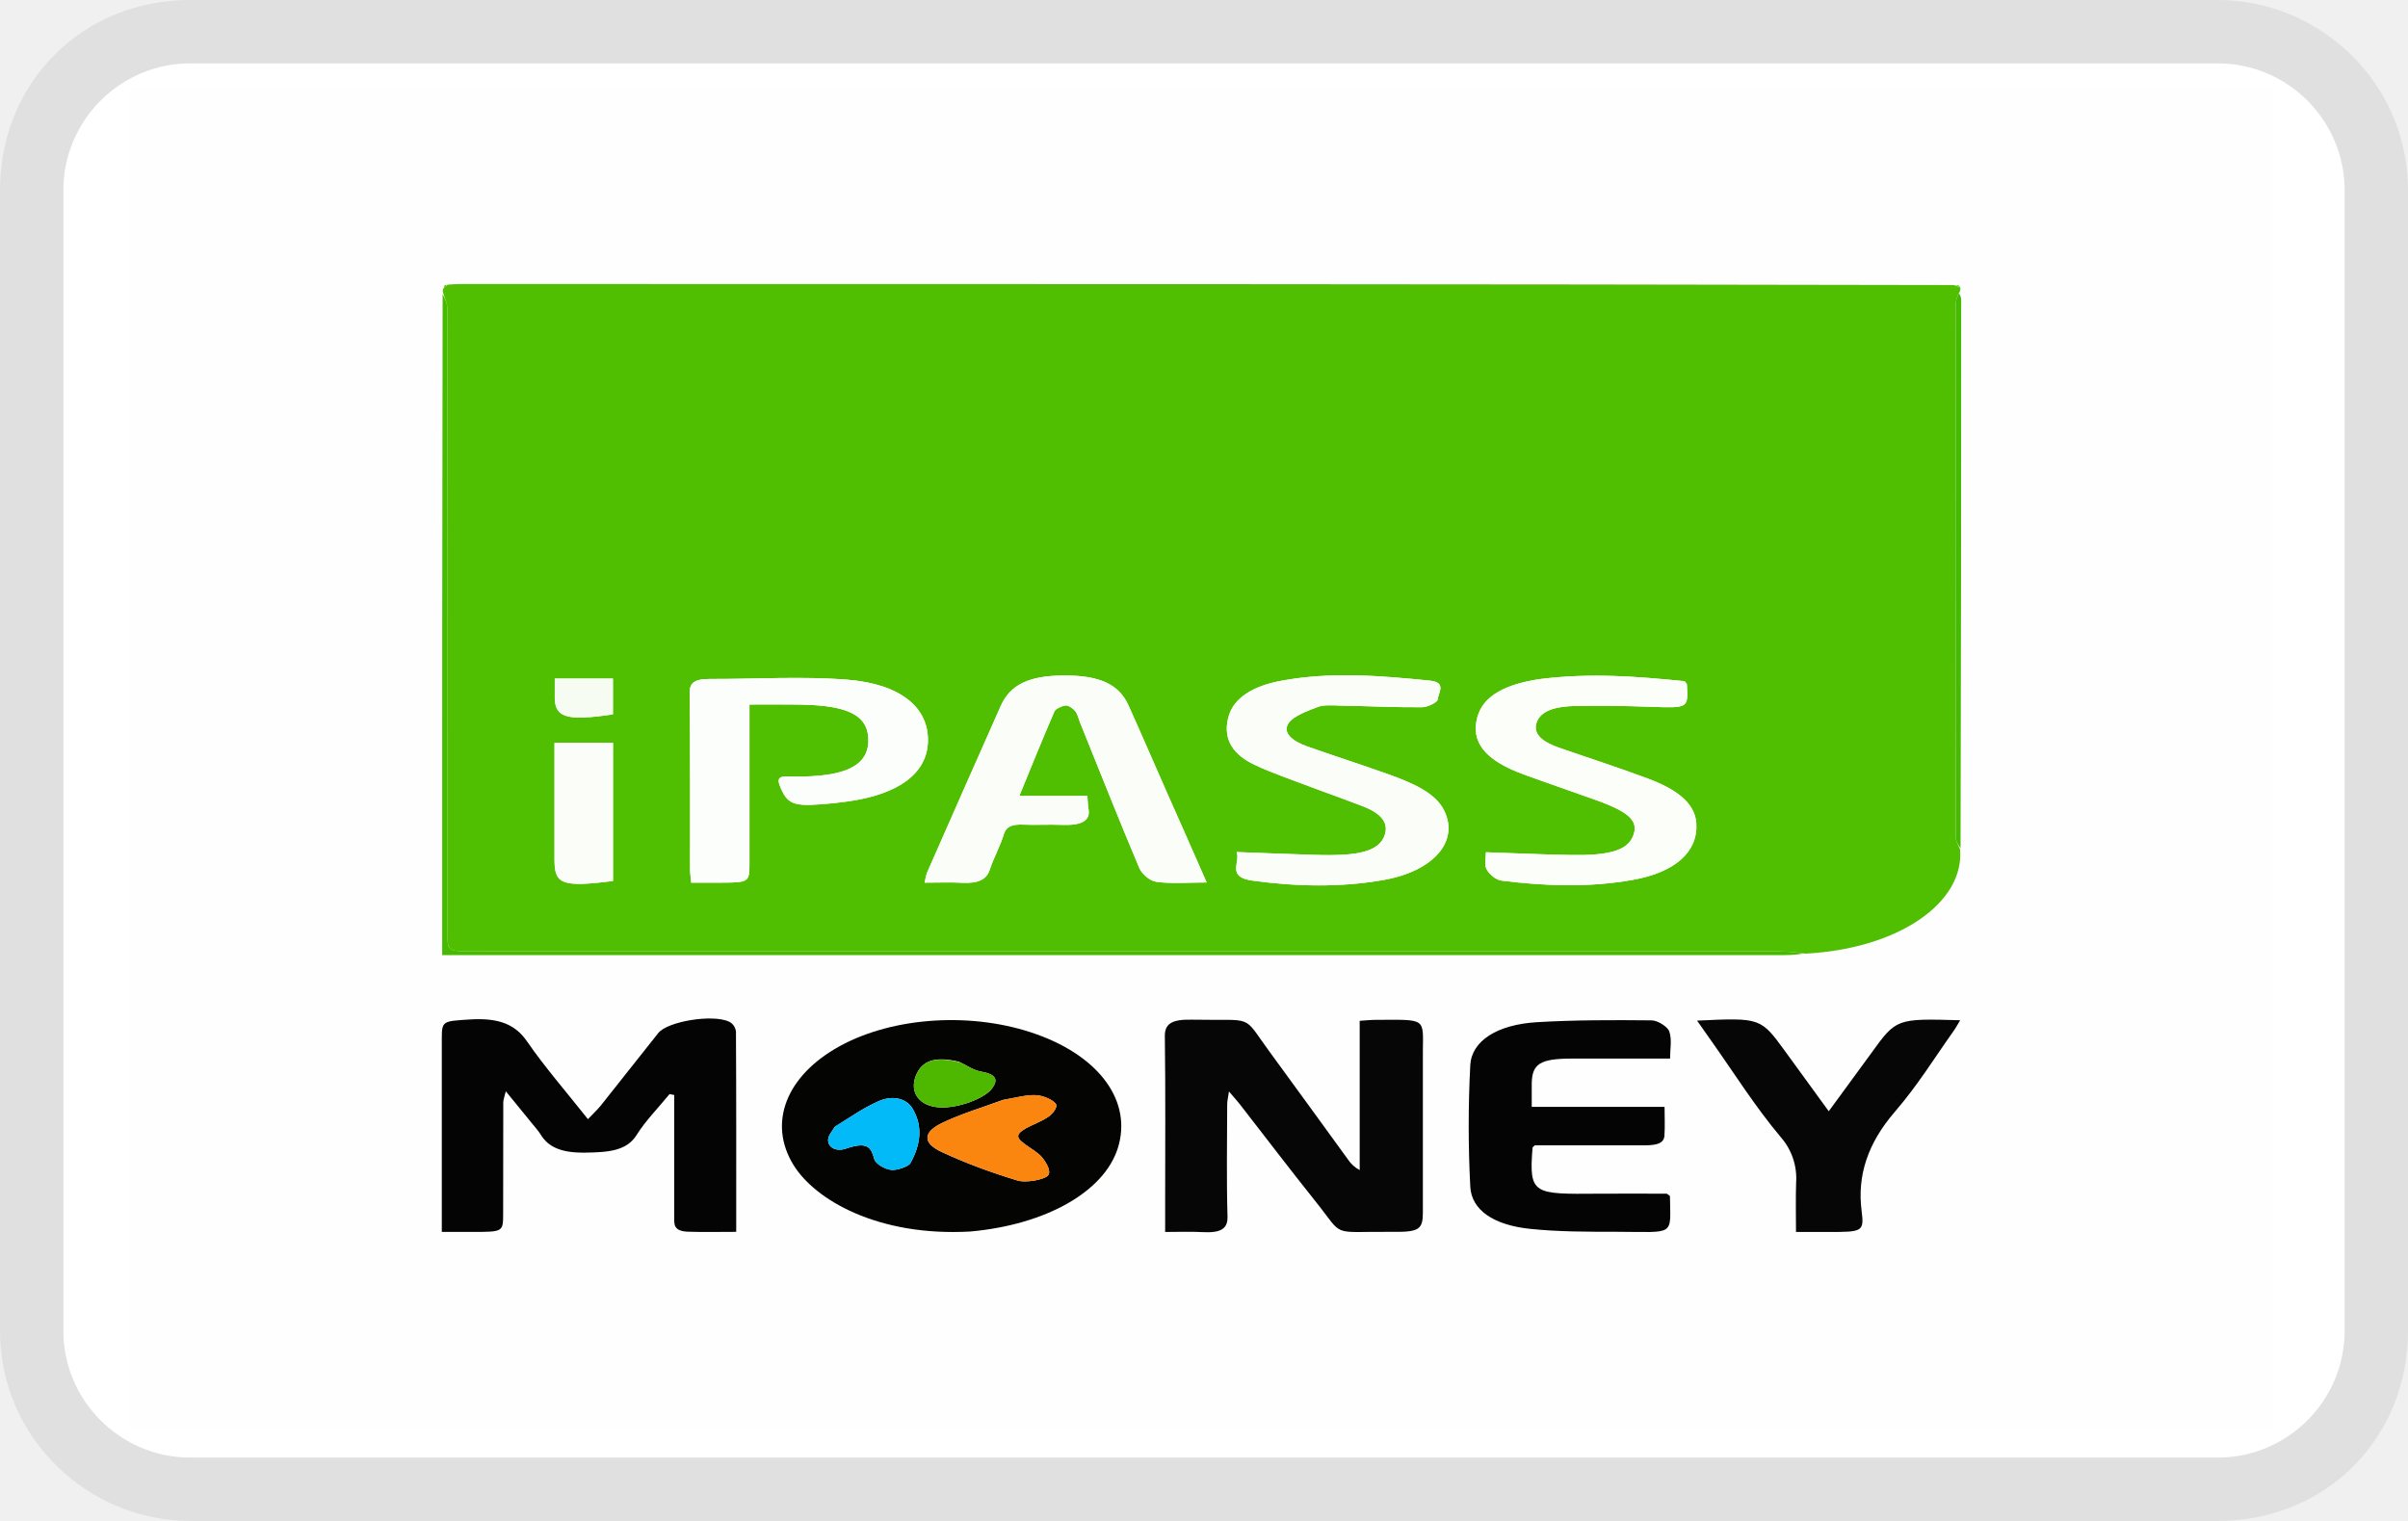
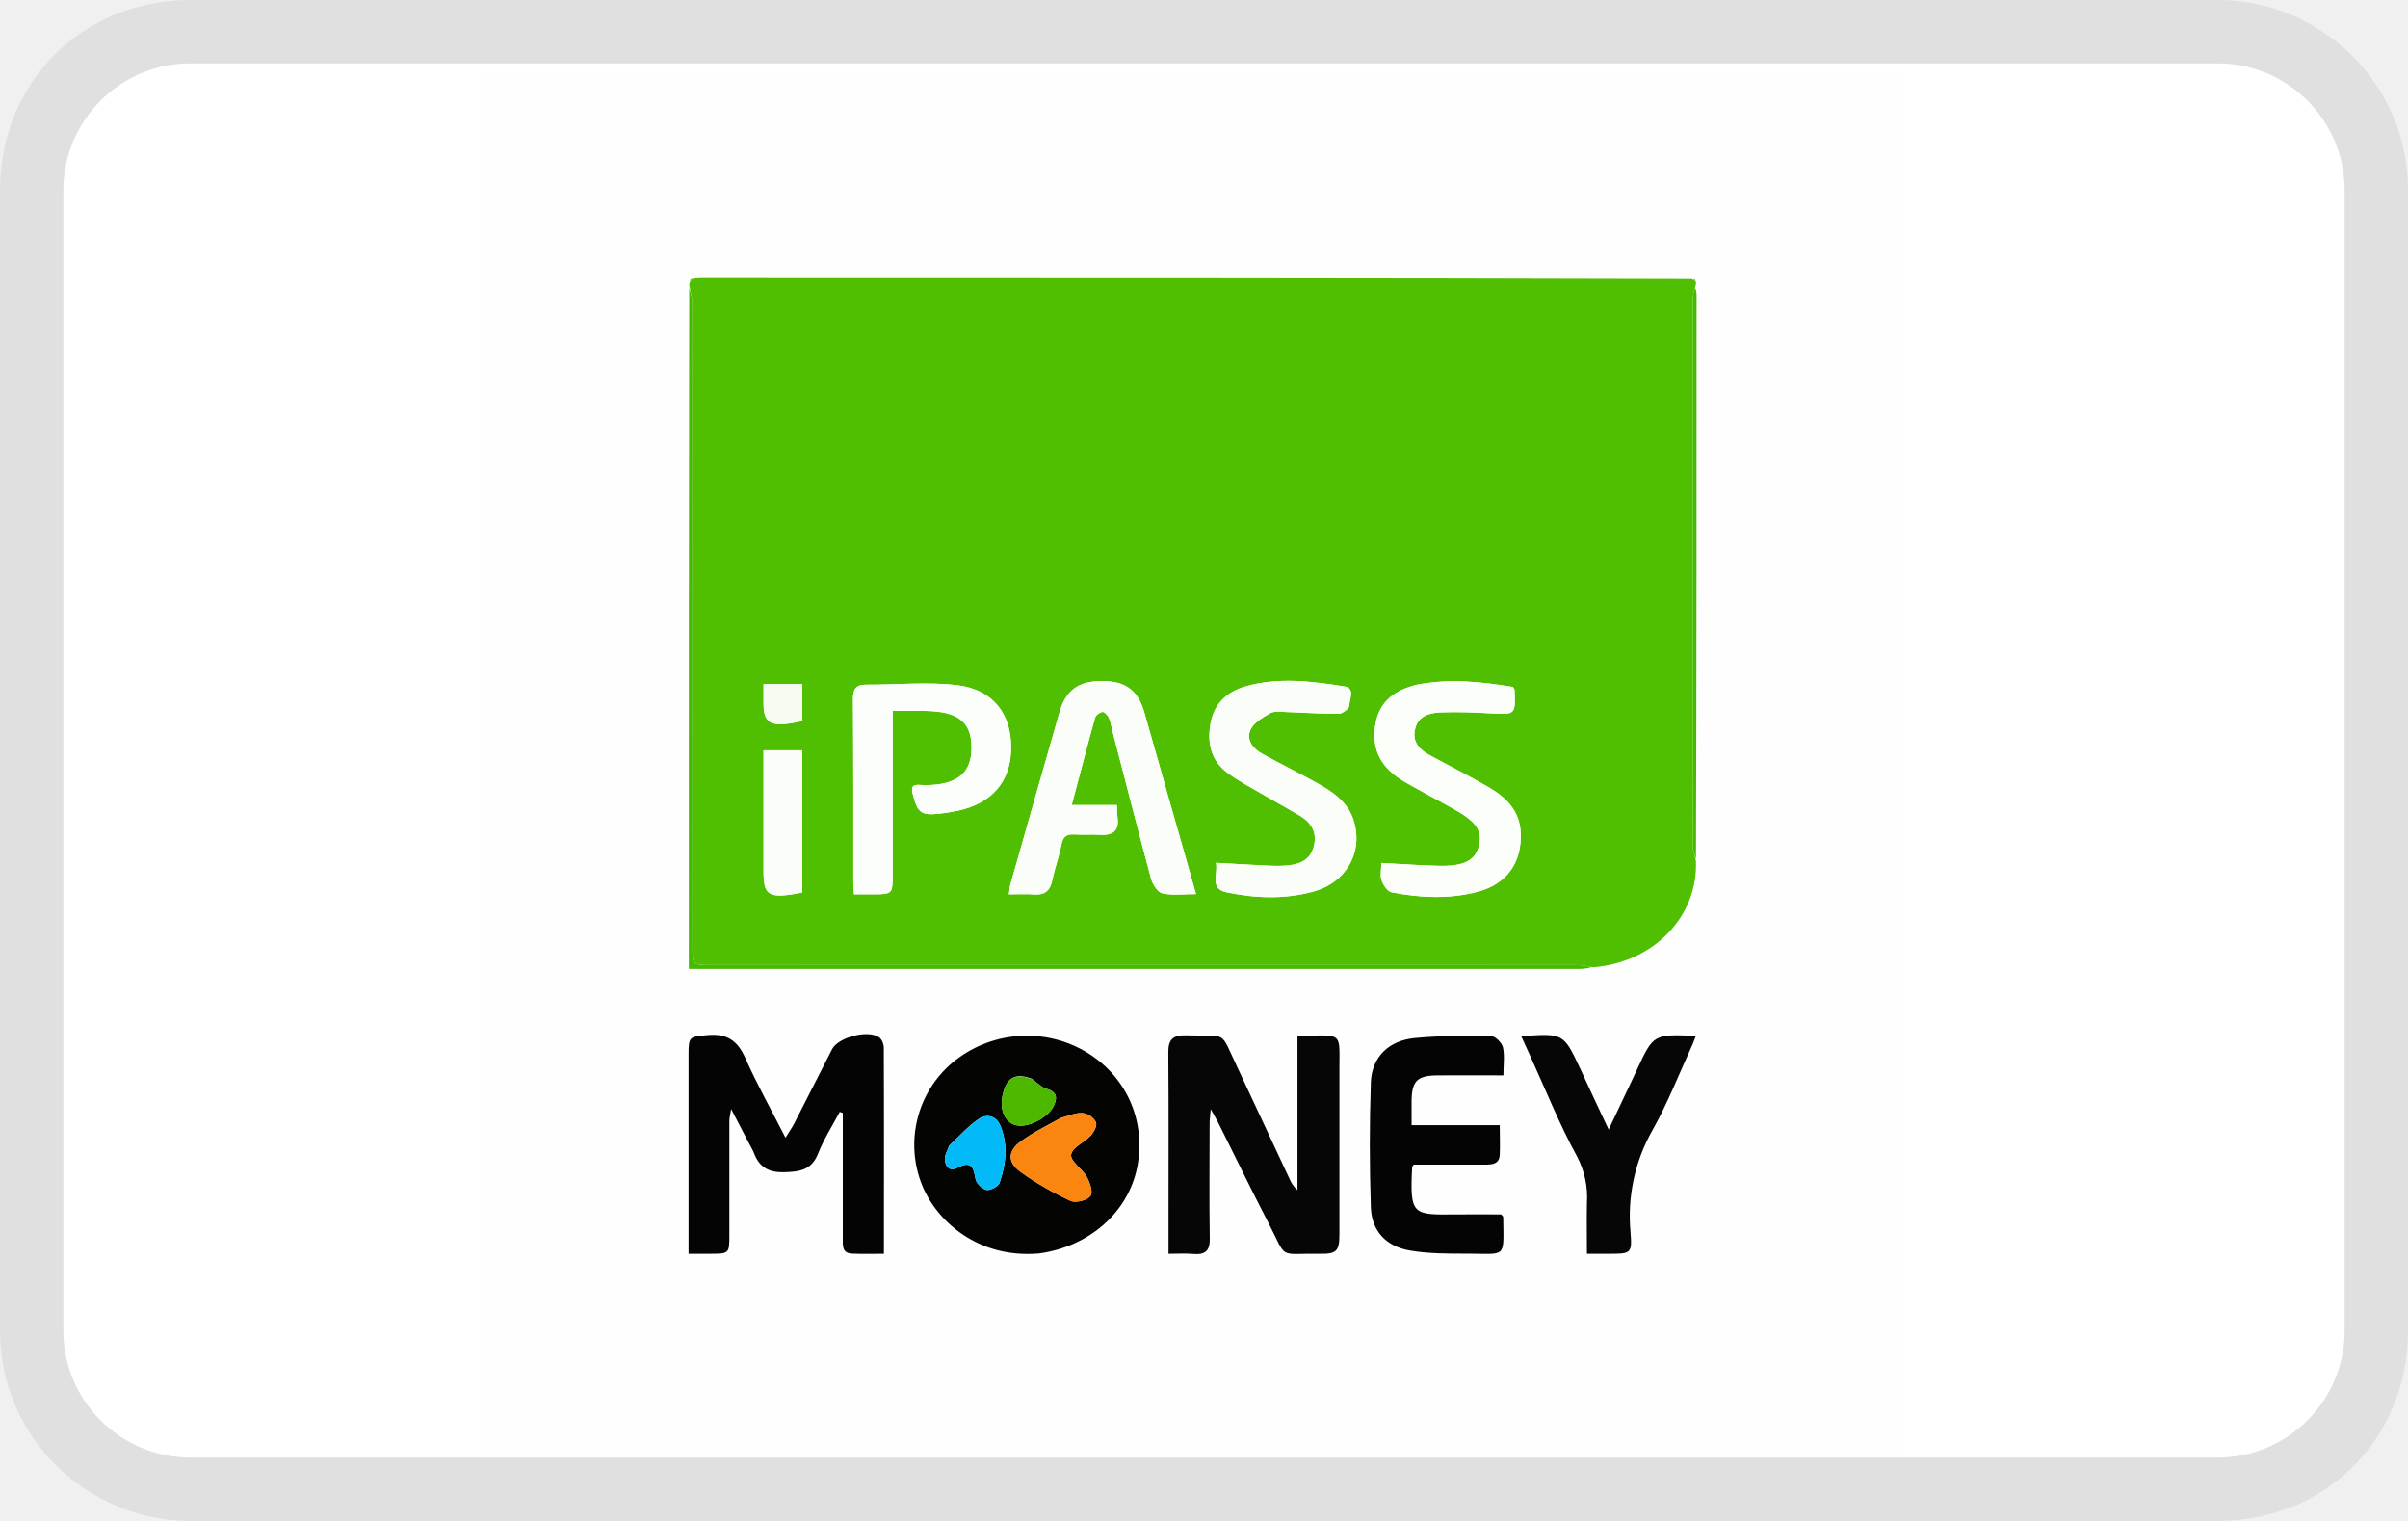
<svg xmlns="http://www.w3.org/2000/svg" viewBox="0 0 38 24" role="img" width="38" height="24" aria-labelledby="pi-ipass">
  <path opacity=".07" d="M35 0H3C1.3 0 0 1.3 0 3v18c0 1.7 1.4 3 3 3h32c1.7 0 3-1.3 3-3V3c0-1.7-1.4-3-3-3z" />
  <path fill="#fff" d="M35 1c1.1 0 2 .9 2 2v18c0 1.1-.9 2-2 2H3c-1.1 0-2-.9-2-2V3c0-1.1.9-2 2-2h32" />
-   <path fill="#FEFEFE" d="M20.747 22.52H2.042V1.405h33.832V22.52H20.747m10.2-17.93a.343.343 0 01-.012-.08 1.415 1.415 0 00-.136-.027L7.26 4.482c-.065 0-.13.006-.24.008a.89.89 0 00-.043.073c.005.018.01.036 0 .092v10.417h21.179c.109 0 .218-.01.383-.009 1.416-.09 2.461-.815 2.407-1.696l.003-8.628c0-.04-.011-.081-.002-.149M15.338 19.432c1.169-.105 2.086-.63 2.302-1.315.229-.727-.275-1.435-1.278-1.795-.995-.358-2.252-.284-3.107.184-.853.466-1.14 1.218-.733 1.878.34.55 1.33 1.13 2.816 1.048m7.116-2.87c.004-.504.057-.472-.745-.47-.073.001-.147.01-.252.016v2.355a.483.483 0 01-.177-.156c-.418-.574-.833-1.15-1.253-1.723-.435-.592-.213-.475-1.22-.494-.316-.006-.428.065-.425.263.012.873.005 1.745.005 2.618v.469c.211 0 .397-.009.58.002.3.017.41-.051.404-.245-.017-.59-.006-1.182-.005-1.772 0-.05.013-.099.028-.202.087.102.134.153.175.206.398.512.788 1.026 1.196 1.535.46.575.211.465 1.215.475.41.004.473-.04.473-.3v-2.576M8.434 17.77c.033.044.071.086.098.13.122.205.334.293.703.288.37-.005.656-.028.812-.278.14-.224.345-.432.52-.646l.074.015v1.928c0 .104-.019.222.221.23.247.007.495.001.757.001 0-1.07.002-2.113-.004-3.156a.196.196 0 00-.107-.16c-.262-.123-.972-.005-1.12.18-.303.38-.602.762-.905 1.142-.05.062-.112.12-.204.216-.347-.438-.683-.823-.96-1.224-.183-.268-.44-.378-.908-.349-.414.027-.438.02-.438.29v3.062h.485c.483 0 .483 0 .483-.292 0-.584 0-1.167.002-1.751 0-.04.017-.08.04-.176.17.21.297.367.451.55m16.644-.304h-.905v-.368c.005-.31.132-.392.623-.394h1.56c0-.16.032-.3-.013-.43-.024-.07-.18-.172-.278-.173a25.531 25.531 0 00-1.814.03c-.622.038-1.027.293-1.048.677a18.497 18.497 0 000 1.916c.018.367.364.606.945.667.44.047.897.045 1.347.046.95.002.867.081.859-.56 0-.011-.025-.022-.05-.042-.352 0-.715-.002-1.078 0-1.027.009-1.1.018-1.04-.725 0-.006.01-.012.035-.037h1.69c.177.001.346-.007.356-.15.01-.148.002-.296.002-.457h-1.191M29.4 16.8l-.54.736-.685-.94c-.39-.537-.39-.537-1.394-.49l.225.32c.36.508.683 1.027 1.096 1.518.2.24.251.468.242.72-.008.254-.002.507-.002.777h.514c.53 0 .564-.002.522-.33-.072-.56.098-1.073.527-1.57.354-.41.622-.847.926-1.274.037-.052.065-.106.102-.167-1.008-.027-1.008-.027-1.405.522-.036.05-.074.1-.128.178z" />
-   <path fill="#50BE01" d="M6.992 4.617c-.005-.018-.01-.036.008-.072l.064-.053c.065-.004.131-.01.196-.01 7.847 0 15.693 0 23.577.016l.096.038c.004.018.01.037-.014.08a.431.431 0 00-.057.186c-.002 2.804-.002 5.608.002 8.411 0 .064.044.128.068.192.068.843-.977 1.567-2.44 1.643a3.436 3.436 0 00-.437-.035H7.498c-.434 0-.435 0-.435-.264 0-3.293 0-6.586-.003-9.879 0-.084-.044-.168-.068-.253m11.4 7.839c-.195-.443-.385-.888-.586-1.33-.151-.332-.46-.47-1.018-.467-.55.002-.847.145-.997.484-.388.873-.774 1.746-1.158 2.62-.021.048-.026.1-.042.165.221 0 .408-.008.593.002.256.013.385-.052.436-.209.061-.187.165-.37.222-.558.037-.123.129-.158.314-.15.197.008.397-.005.594.003.303.012.467-.054.426-.259-.011-.059-.01-.12-.016-.198h-1.074c.19-.462.366-.9.554-1.334.017-.04.11-.084.178-.093.04-.005.12.05.15.089.04.054.051.118.075.178.309.765.612 1.53.934 2.294.036.086.157.206.27.221.245.035.51.011.795.011-.22-.5-.426-.97-.65-1.47m-6.082-.045c.109.271.203.314.64.282.143-.01.284-.025.424-.045.816-.112 1.263-.45 1.27-.958.008-.52-.425-.896-1.274-.964-.711-.056-1.444-.009-2.167-.011-.26-.001-.322.071-.32.227.012.928.005 1.855.007 2.782 0 .066.011.13.018.205h.463c.444-.001.456-.009.456-.294v-2.517c.276 0 .516-.003.756 0 .142.003.287.007.427.024.47.056.68.212.693.511.016.352-.234.541-.793.589a3.737 3.737 0 01-.46.01c-.169-.006-.185.044-.14.159m8.47.043c.247.092.495.18.737.274.281.109.412.264.327.472-.085.208-.344.27-.647.288a5.119 5.119 0 01-.429.003c-.404-.012-.808-.028-1.253-.045.064.168-.169.394.256.452.682.093 1.379.109 2.06-.01.793-.14 1.198-.61.959-1.097-.14-.285-.51-.44-.894-.577-.42-.15-.85-.287-1.27-.436-.23-.081-.399-.216-.287-.372.077-.106.286-.185.46-.25.092-.036.236-.024.356-.021.429.008.858.029 1.286.026.088 0 .248-.08.249-.125.002-.1.148-.267-.126-.295-.782-.079-1.573-.144-2.354.004-.442.083-.74.27-.822.562-.083.296.006.57.405.76.295.14.63.25.988.387m3.505-1.736c-.513.078-.876.253-.971.595-.11.397.119.684.727.907.379.139.766.27 1.147.407.548.197.687.345.57.593-.096.2-.373.283-.97.273-.436-.008-.872-.028-1.34-.044 0 .095-.03.189.01.268.037.07.14.168.237.18.685.087 1.38.11 2.061-.01.688-.12 1.042-.452 1.012-.897-.023-.333-.34-.544-.76-.701-.46-.174-.941-.327-1.41-.491-.25-.088-.418-.211-.348-.402.072-.198.336-.25.607-.255.395-.009.793 0 1.188.013.598.02.597.025.574-.353 0-.012-.016-.024-.036-.05-.737-.076-1.486-.135-2.298-.033M8.75 13.58c.001.378.126.422.923.323v-2.181H8.75v1.858m.004-2.555c.007.302.202.355.918.248v-.565h-.918v.317z" />
-   <path fill="#040403" d="M15.308 19.433c-1.455.081-2.447-.5-2.786-1.05-.407-.66-.12-1.41.733-1.877.855-.468 2.112-.542 3.107-.184 1.003.36 1.507 1.068 1.278 1.795-.216.686-1.133 1.21-2.332 1.316m.516-2.076c-.319.118-.658.22-.95.359-.31.147-.32.318-.015.461.373.175.783.325 1.202.452.119.037.4-.009.472-.075.066-.06-.018-.208-.095-.298-.105-.123-.391-.24-.37-.338.026-.11.324-.189.476-.296.075-.052.152-.155.117-.204-.045-.064-.197-.13-.31-.136-.156-.009-.319.04-.527.075m-2.654.427c-.036.064-.095.127-.101.192-.011.118.111.206.283.148.35-.12.395-.01.446.169.02.067.156.154.261.167.091.012.278-.052.309-.107.155-.283.205-.575.03-.864-.1-.162-.318-.207-.53-.114-.246.108-.449.254-.698.409m1.964-1.03c-.373-.089-.582-.022-.679.215-.108.268.05.485.367.505.287.019.717-.137.836-.303.092-.127.074-.218-.181-.263-.113-.02-.204-.087-.343-.154z" />
-   <path fill="#060606" d="M22.454 16.583v2.555c-.001.261-.063.305-.474.3-1.004-.009-.755.101-1.215-.474-.408-.51-.798-1.023-1.196-1.535-.041-.053-.088-.104-.175-.206-.015.103-.028.153-.028.202-.001.59-.012 1.181.005 1.772.005.194-.105.262-.404.245-.183-.01-.369-.002-.58-.002v-.47c0-.872.007-1.744-.005-2.617-.003-.198.109-.27.424-.263 1.008.02.786-.098 1.22.494.421.574.836 1.149 1.254 1.723a.48.48 0 00.177.156v-2.355c.105-.007.179-.015.252-.015.802-.003.749-.035.745.49z" />
-   <path fill="#040404" d="M8.42 17.757c-.14-.17-.268-.328-.438-.537-.023.095-.04.136-.04.176-.002.584-.001 1.167-.002 1.751 0 .292 0 .292-.483.292h-.485v-3.062c0-.27.024-.263.438-.29.468-.03.725.08.909.349.276.4.612.786.959 1.224.092-.097.154-.154.204-.216.303-.38.602-.762.906-1.143.147-.184.857-.302 1.119-.179a.197.197 0 01.107.16c.006 1.043.004 2.086.004 3.156-.262 0-.51.006-.757-.002-.24-.007-.221-.125-.221-.228v-1.929l-.074-.015c-.175.214-.38.422-.52.646-.156.25-.442.273-.812.278-.37.005-.58-.083-.703-.287-.027-.045-.065-.087-.11-.144zm16.69-.291h1.158c0 .16.008.31-.002.457-.01.143-.179.151-.356.15h-1.69c-.025.025-.035.03-.035.037-.06.743.013.734 1.04.726.363-.003.726 0 1.078 0 .025.02.05.03.05.04.008.642.092.563-.859.561-.45 0-.906 0-1.347-.046-.581-.06-.927-.3-.945-.667a18.497 18.497 0 010-1.916c.021-.384.426-.64 1.048-.678.6-.036 1.21-.035 1.814-.029.098.001.254.103.278.173.045.13.013.27.013.43h-1.56c-.491.002-.618.083-.623.394v.368h.938z" />
-   <path fill="#060606" d="M29.408 16.785l.12-.164c.397-.55.397-.55 1.405-.522-.037.06-.065.115-.102.167-.304.427-.572.865-.926 1.274-.43.497-.6 1.01-.527 1.57.042.328.008.33-.522.33h-.514c0-.27-.006-.523.002-.776a.985.985 0 00-.242-.72c-.413-.492-.736-1.011-1.096-1.519l-.225-.32c1.004-.047 1.004-.047 1.394.49l.684.94c.209-.284.375-.51.549-.75z" />
-   <path fill="#45BA00" d="M6.984 4.636c.032.066.076.15.076.234.004 3.293.003 6.586.003 9.879 0 .263 0 .263.435.263l20.557.001c.13 0 .26.012.41.032-.091.018-.2.026-.31.026H6.978c0-3.48 0-6.949.007-10.435zm23.956 8.75c-.032-.045-.076-.109-.076-.173a3930.12 3930.12 0 01-.002-8.411c0-.054.019-.108.05-.173.026.029.037.07.037.11 0 2.876-.002 5.752-.01 8.647zm-.006-8.863c-.02.005-.04-.003-.066-.021.017-.004.042.001.066.02zM7.042 4.49c.008.014-.005.025-.035.042-.006-.011.004-.027.035-.041z" />
-   <path fill="#FAFDF8" d="M18.4 12.472c.216.484.422.952.642 1.453-.284 0-.55.024-.795-.01-.113-.016-.234-.136-.27-.222-.322-.763-.625-1.53-.934-2.294-.024-.06-.034-.124-.076-.178-.028-.038-.109-.094-.149-.089-.068.009-.16.053-.178.093-.188.435-.364.872-.554 1.334h1.074c.006.079.005.14.016.198.041.205-.123.271-.426.259-.197-.008-.397.005-.594-.004-.185-.007-.277.028-.314.15-.057.189-.16.372-.222.56-.051.156-.18.221-.436.208-.185-.01-.372-.002-.593-.002.016-.066.02-.117.042-.166.384-.873.77-1.746 1.158-2.619.15-.34.447-.482.997-.484.558-.003.867.135 1.018.467.2.442.39.887.595 1.346z" />
-   <path fill="#FBFEFA" d="M12.304 12.393c-.039-.098-.023-.148.145-.141.153.006.31.002.461-.011.559-.048.809-.237.793-.589-.014-.299-.222-.455-.693-.511a4.185 4.185 0 00-.427-.023c-.24-.004-.48-.001-.756-.001v2.517c0 .285-.012.293-.456.294h-.463c-.007-.075-.018-.14-.018-.205-.002-.927.005-1.854-.007-2.782-.002-.156.06-.228.32-.227.723.002 1.456-.045 2.167.011.849.068 1.282.444 1.274.964-.007.508-.454.846-1.27.958-.14.02-.281.035-.423.045-.438.032-.532-.01-.647-.3z" />
-   <path fill="#FAFDF8" d="M20.76 12.446c-.338-.13-.672-.24-.967-.38-.399-.19-.488-.464-.405-.76.082-.292.38-.479.822-.562.781-.148 1.572-.083 2.354-.004.274.028.128.195.126.295-.001.044-.16.125-.25.125-.427.003-.856-.018-1.285-.026-.12-.003-.264-.015-.356.02-.174.066-.383.145-.46.25-.112.157.058.292.287.373.42.149.85.286 1.27.436.385.138.754.292.894.577.239.487-.166.957-.959 1.096-.681.12-1.378.104-2.06.011-.425-.058-.192-.284-.256-.452.445.017.849.033 1.253.045.143.005.287.005.429-.003.303-.017.562-.08.647-.288.085-.208-.046-.363-.327-.472-.242-.095-.49-.182-.757-.281z" />
-   <path fill="#FBFEF9" d="M24.312 10.714c.786-.099 1.535-.04 2.272.035.02.027.035.039.036.05.023.38.024.375-.574.354a21.133 21.133 0 00-1.188-.013c-.27.006-.535.057-.607.255-.07.19.098.314.347.402.47.164.95.317 1.412.49.42.158.736.369.759.702.03.445-.324.777-1.012.897-.681.12-1.376.097-2.061.01-.098-.012-.2-.11-.237-.18-.04-.08-.01-.173-.01-.268.468.016.904.036 1.34.044.597.01.874-.072.97-.273.117-.248-.022-.396-.57-.593-.38-.137-.768-.268-1.147-.407-.608-.223-.838-.51-.727-.907.095-.342.458-.517.997-.598z" />
-   <path fill="#FBFDF9" d="M8.751 13.56v-1.84h.923v2.182c-.797.099-.922.055-.923-.342z" />
-   <path fill="#F6FCF2" d="M8.755 11.006v-.299h.918v.565c-.716.107-.911.054-.918-.266z" />
-   <path fill="#FA850F" d="M15.848 17.351c.184-.03.347-.078.502-.07.114.006.266.073.311.137.035.05-.042.152-.117.204-.152.107-.45.187-.475.296-.022.099.264.215.37.338.076.09.16.239.094.298-.072.066-.353.112-.472.075a9.076 9.076 0 01-1.202-.452c-.305-.143-.294-.314.014-.461.293-.14.632-.241.975-.365z" />
-   <path fill="#01BAF7" d="M13.184 17.77c.235-.141.438-.287.684-.395.212-.093.43-.048.53.114.175.289.125.581-.03.864-.03.055-.218.12-.309.107-.105-.013-.242-.1-.26-.167-.052-.18-.096-.29-.447-.17-.172.06-.294-.03-.283-.147.006-.065.065-.128.115-.205z" />
-   <path fill="#4EB800" d="M15.153 16.765c.12.056.211.123.324.143.255.045.273.136.181.263-.119.166-.549.322-.836.303-.317-.02-.475-.237-.367-.505.097-.237.306-.304.698-.204z" />
+   <path fill="#FEFEFE" d="M20.003 22.955H7.596V1.22H30.04v21.735H20.003m6.77-18.456a.334.334 0 01-.011-.084c-.015-.005-.033-.012-.089-.027H11.057c-.043 0-.086.006-.158.008-.005.016-.013.033-.029.076a.26.26 0 010 .093v10.724h14.048c.074 0 .146-.011.255-.011.94-.093 1.633-.837 1.597-1.745.003-2.961.003-5.919.003-8.88 0-.043-.009-.086 0-.154M16.417 19.777c.776-.107 1.384-.647 1.528-1.354a1.706 1.706 0 00-.848-1.848 1.835 1.835 0 00-2.062.189 1.698 1.698 0 00-.485 1.934c.225.565.881 1.165 1.867 1.079m4.72-2.954c.003-.52.039-.486-.495-.482-.048 0-.097.007-.167.014v2.424a.44.44 0 01-.117-.159c-.278-.593-.552-1.186-.83-1.775-.289-.609-.143-.487-.81-.508-.21-.005-.283.066-.281.272.007.898.003 1.795.003 2.693v.482c.141 0 .262-.007.383.002.199.02.274-.052.268-.25-.01-.609-.002-1.218-.002-1.824 0-.053.01-.103.017-.21.059.107.09.157.118.212.264.528.521 1.058.792 1.581.306.593.141.48.807.489.27.005.314-.041.314-.31v-2.651m-9.3 1.245c.02.043.046.086.064.134.081.209.222.3.467.295.245-.007.434-.029.539-.286.091-.232.227-.445.345-.666.015.005.03.012.048.016v1.984c0 .109-.013.23.148.237.164.007.327.002.501.002 0-1.103.003-2.177-.002-3.25 0-.057-.029-.133-.072-.164-.173-.127-.643-.004-.743.184-.2.391-.399.785-.6 1.177-.033.064-.075.121-.136.222-.23-.451-.453-.848-.636-1.261-.122-.274-.292-.389-.603-.358-.274.026-.291.021-.291.298v3.152h.322c.322 0 .322 0 .322-.3v-1.803c0-.04.013-.084.028-.181.111.216.197.377.299.568m11.04-.313h-.601v-.38c.003-.32.088-.404.415-.406.34-.003.682 0 1.034 0 0-.164.021-.31-.007-.441-.018-.075-.121-.177-.188-.18-.4-.004-.804-.007-1.203.032-.411.038-.678.3-.694.697a29.469 29.469 0 000 1.972c.012.377.243.623.626.685.293.05.598.048.894.048.631.002.575.083.569-.578 0-.009-.015-.021-.033-.041-.232 0-.472-.002-.715 0-.68.007-.728.017-.689-.747 0-.007.007-.012.025-.039h1.119c.117 0 .229-.006.238-.152.007-.153 0-.305 0-.47h-.79m2.869-.688c-.11.231-.223.465-.36.757-.172-.367-.315-.667-.452-.967-.261-.554-.261-.554-.928-.506.054.115.102.224.151.331.238.523.452 1.059.728 1.563.133.245.166.482.158.741-.005.261 0 .521 0 .798h.339c.353 0 .376 0 .349-.339a2.744 2.744 0 01.349-1.616c.236-.42.412-.872.613-1.311.026-.052.044-.11.069-.172-.669-.028-.669-.028-.932.538-.024.052-.048.102-.084.183z" />
+   <path fill="#50BE01" d="M10.881 4.526c-.005-.018-.007-.037.005-.073l.041-.055c.044-.004.087-.01.13-.01 5.206 0 10.413 0 15.641.015.039.023.051.033.064.041.002.018.006.037-.009.08a.625.625 0 00-.039.193c0 2.885 0 5.772.002 8.659 0 .066.028.131.046.198.044.867-.649 1.611-1.619 1.69a1.508 1.508 0 00-.291-.036c-4.545-.002-9.092 0-13.636 0-.289 0-.289-.002-.289-.271 0-3.392 0-6.779-.002-10.17 0-.086-.029-.174-.044-.261m7.561 8.069c-.13-.456-.255-.912-.388-1.368-.1-.341-.306-.485-.674-.48-.366.002-.563.148-.662.499-.258.898-.513 1.796-.769 2.696-.015.05-.018.102-.028.17.145 0 .271-.008.393.002.169.014.256-.056.289-.215.041-.194.11-.382.148-.575.024-.127.084-.163.207-.157.13.011.263-.004.393.006.203.012.312-.056.285-.267-.009-.06-.006-.123-.011-.203h-.713c.128-.476.243-.927.368-1.374.013-.043.071-.086.118-.095.028-.005.079.05.099.09.028.055.036.123.051.184.205.786.406 1.577.618 2.362.026.088.105.213.179.227.163.036.34.011.529.011-.145-.516-.284-.998-.432-1.513m-4.033-.046c.072.28.132.323.424.289.094-.009.189-.026.281-.045.542-.117.838-.463.842-.987.006-.536-.283-.923-.845-.993-.473-.057-.958-.007-1.438-.009-.171-.002-.214.072-.212.234.007.952.005 1.908.005 2.863 0 .066.008.134.011.211h.309c.293 0 .301-.011.301-.302v-1.995-.598c.184 0 .342-.002.5 0 .095.003.192.007.285.024.313.058.451.22.459.528.011.362-.156.556-.523.607a1.504 1.504 0 01-.307.009c-.113-.005-.123.046-.092.164m5.617.043c.164.093.33.187.491.282.186.113.273.273.214.488-.056.214-.227.279-.429.296a2.242 2.242 0 01-.284.002c-.268-.012-.536-.029-.83-.045.041.172-.112.406.169.465.452.096.915.112 1.367-.011.526-.144.794-.627.636-1.127-.093-.295-.338-.454-.593-.595-.279-.155-.564-.296-.844-.45-.15-.082-.263-.221-.188-.384.051-.109.188-.189.304-.257.061-.036.158-.025.235-.022.286.009.569.031.856.029.058-.003.163-.084.163-.129 0-.103.1-.275-.081-.303-.519-.082-1.046-.148-1.563.002-.295.086-.492.28-.545.58-.056.304.002.586.269.784.193.143.415.254.653.395m2.327-1.786c-.34.082-.582.261-.646.612-.071.408.079.704.483.933.252.144.508.277.761.421.363.202.457.354.378.609-.064.207-.247.293-.644.281-.288-.007-.577-.029-.886-.045 0 .098-.024.195.005.277.024.071.092.172.156.186.455.089.917.11 1.369-.011.455-.125.689-.466.669-.925-.013-.343-.225-.559-.503-.72-.307-.18-.623-.338-.934-.507-.167-.091-.279-.218-.23-.413.045-.203.221-.255.4-.263.263-.01.527 0 .79.015.395.021.395.025.38-.366 0-.011-.013-.024-.025-.05-.488-.079-.986-.138-1.523-.034m-10.304 2.947c0 .389.081.432.611.332V11.84h-.611v1.913m0-2.631c.004.31.135.365.611.255v-.582h-.611v.327z" />
+   <path fill="#040403" d="M16.396 19.779c-.965.084-1.621-.516-1.846-1.081a1.698 1.698 0 01.485-1.934 1.835 1.835 0 012.062-.189c.663.373.998 1.098.848 1.848-.144.707-.752 1.247-1.549 1.356m.343-2.138c-.213.121-.437.227-.631.37-.205.15-.212.327-.011.475.248.181.521.334.8.465.079.035.262-.01.311-.079.046-.059-.009-.213-.06-.306-.073-.126-.261-.246-.245-.346.015-.114.214-.195.313-.305.051-.056.102-.16.077-.21a.274.274 0 00-.205-.141c-.104-.01-.212.04-.349.077m-1.761.438c-.022.067-.064.132-.066.198-.007.123.075.213.187.154.232-.125.263-.01.296.174.013.069.104.158.174.172.058.011.184-.055.204-.11.102-.292.135-.592.02-.89-.066-.166-.21-.213-.352-.118-.163.112-.297.263-.463.42m1.303-1.057c-.248-.093-.385-.024-.449.219-.075.275.033.5.243.521.188.019.475-.141.554-.312.062-.132.049-.223-.121-.271-.073-.022-.135-.09-.227-.157z" />
+   <path fill="#060606" d="M21.137 16.845v2.629c0 .269-.044.315-.314.31-.666-.009-.501.104-.807-.489-.271-.523-.528-1.053-.792-1.581-.028-.055-.059-.105-.118-.212-.007.107-.017.157-.017.21 0 .606-.008 1.215.002 1.824.006.198-.069.27-.268.25-.121-.009-.242-.002-.383-.002v-.482c0-.898.004-1.795-.003-2.693-.002-.206.071-.277.281-.272.667.021.521-.101.81.508.278.589.552 1.182.83 1.775a.44.44 0 00.117.159v-2.424c.07-.007.119-.014.167-.014.534-.004.498-.038.495.504z" />
+   <path fill="#040404" d="M11.826 18.053c-.091-.176-.177-.337-.288-.553-.015.097-.028.141-.028.181v1.803c0 .3 0 .3-.322.3h-.322v-.224-2.928c0-.277.017-.272.291-.298.311-.031.481.084.603.358.183.413.406.81.636 1.261.061-.101.103-.158.136-.222.201-.392.4-.786.6-1.177.1-.188.57-.311.743-.184.043.031.072.107.072.164.005 1.073.002 2.147.002 3.25-.174 0-.337.005-.501-.002-.161-.007-.148-.128-.148-.237v-1.781-.203c-.018-.004-.033-.011-.048-.016-.118.221-.254.434-.345.666-.105.257-.294.279-.539.286-.245.005-.386-.086-.467-.295-.018-.048-.044-.091-.075-.149zM22.897 17.755h.77c0 .165.007.317 0 .47-.009.146-.121.152-.238.152H22.31c-.018.027-.025.032-.025.039-.039.764.009.754.689.747.243-.002.483 0 .715 0 .018.02.033.032.033.041.006.661.062.58-.569.578-.296 0-.601.002-.894-.048-.383-.062-.614-.308-.626-.685a29.469 29.469 0 010-1.972c.016-.397.283-.659.694-.697.399-.039.803-.036 1.203-.032.067.003.17.105.188.18.028.131.007.277.007.441-.352 0-.694-.003-1.034 0-.327.002-.412.086-.415.406v.38h.621z" />
+   <path fill="#060606" d="M25.751 17.053l.079-.169c.263-.566.263-.566.932-.538-.025.062-.043.12-.069.172-.201.439-.377.891-.613 1.311a2.744 2.744 0 00-.349 1.616c.027.339.004.339-.349.339h-.339c0-.277-.005-.537 0-.798a1.385 1.385 0 00-.158-.741c-.276-.504-.49-1.04-.728-1.563-.049-.107-.097-.216-.151-.331.667-.048.667-.048.928.506.137.3.28.6.452.967.137-.292.25-.526.365-.771z" />
+   <path fill="#45BA00" d="M10.876 4.546c.02.067.049.155.049.241.002 3.391.002 6.778.002 10.17 0 .269 0 .271.289.271 4.544 0 9.091-.002 13.636 0 .086 0 .173.013.272.032a.732.732 0 01-.206.029H10.87c0-3.585 0-7.155.006-10.743zM26.764 13.553a.46.46 0 01-.048-.177c-.002-2.887-.002-5.774-.002-8.659 0-.057.013-.111.033-.178a.232.232 0 01.026.114c0 2.961 0 5.919-.009 8.9zM26.762 4.429c-.013.007-.025-.003-.043-.021.01-.005.028.002.043.021zM10.914 4.396c.005.014-.005.026-.022.043-.006-.01.002-.027.022-.043z" />
+   <path fill="#FAFDF8" d="M18.448 12.612c.142.498.281.98.426 1.496-.189 0-.366.025-.529-.011-.074-.014-.153-.139-.179-.227-.212-.785-.413-1.576-.618-2.362-.015-.061-.023-.129-.051-.184-.02-.04-.071-.095-.099-.09-.047.009-.105.052-.118.095-.125.447-.24.898-.368 1.374h.713c.005.08.002.143.011.203.027.211-.082.279-.285.267-.13-.01-.263.005-.393-.006-.123-.006-.183.03-.207.157-.038.193-.107.381-.148.575-.033.159-.12.229-.289.215-.122-.01-.248-.002-.393-.002.01-.068.013-.12.028-.17.256-.9.511-1.798.769-2.696.099-.351.296-.497.662-.499.368-.005.574.139.674.48.133.456.258.912.394 1.385z" />
+   <path fill="#FBFEFA" d="M14.404 12.531c-.026-.1-.016-.151.097-.146.102.007.204.005.307-.009.367-.051.534-.245.523-.607-.008-.308-.146-.47-.459-.528a1.934 1.934 0 00-.285-.024c-.158-.002-.316 0-.5 0v2.593c0 .291-.008.302-.301.302h-.309c-.003-.077-.011-.145-.011-.211 0-.955.002-1.911-.005-2.863-.002-.162.041-.236.212-.234.48.002.965-.048 1.438.009.562.07.851.457.845.993-.004.524-.3.87-.842.987a2.651 2.651 0 01-.281.045c-.292.034-.352-.009-.429-.307z" />
+   <path fill="#FAFDF8" d="M20.013 12.585c-.225-.134-.447-.245-.64-.388-.267-.198-.325-.48-.269-.784.053-.3.25-.494.545-.58.517-.15 1.044-.084 1.563-.002.181.028.081.2.081.303 0 .045-.105.126-.163.129-.287.002-.57-.02-.856-.029-.077-.003-.174-.014-.235.022-.116.068-.253.148-.304.257-.075.163.038.302.188.384.28.154.565.295.844.45.255.141.5.3.593.595.158.5-.11.983-.636 1.127-.452.123-.915.107-1.367.011-.281-.059-.128-.293-.169-.465.294.016.562.033.83.045.095.005.19.005.284-.002.202-.017.373-.082.429-.296.059-.215-.028-.375-.214-.488a31.055 31.055 0 00-.504-.289z" />
+   <path fill="#FBFEF9" d="M22.371 10.802c.519-.1 1.017-.041 1.505.038.012.026.025.039.025.05.015.391.015.387-.38.366-.263-.015-.527-.025-.79-.015-.179.008-.355.06-.4.263-.049.195.063.322.23.413.311.169.627.327.934.507.278.161.49.377.503.72.02.459-.214.8-.669.925-.452.121-.914.1-1.369.011-.064-.014-.132-.115-.156-.186-.029-.082-.005-.179-.005-.277.309.016.598.038.886.045.397.012.58-.074.644-.281.079-.255-.015-.407-.378-.609-.253-.144-.509-.277-.761-.421-.404-.229-.554-.525-.483-.933.064-.351.306-.53.664-.616z" />
+   <path fill="#FBFDF9" d="M12.049 13.731V11.84h.611v2.245c-.53.1-.611.057-.611-.354z" />
+   <path fill="#F6FCF2" d="M12.049 11.102v-.307h.611v.582c-.476.11-.607.055-.611-.275z" />
+   <path fill="#FA850F" d="M16.753 17.636c.123-.032.231-.082.335-.072a.274.274 0 01.205.141c.025.05-.026.154-.077.21-.099.11-.298.191-.313.305-.016.1.172.22.245.346.051.093.106.247.06.306-.049.069-.232.114-.311.079a4.864 4.864 0 01-.8-.465c-.201-.148-.194-.325.011-.475.194-.143.418-.249.645-.375z" />
+   <path fill="#01BAF7" d="M14.989 18.068c.155-.146.289-.297.452-.409.142-.095.286-.048.352.118.115.298.082.598-.02.89-.02.055-.146.121-.204.11-.07-.014-.161-.103-.174-.172-.033-.184-.064-.299-.296-.174-.112.059-.194-.031-.187-.154.002-.066.044-.131.077-.209z" />
+   <path fill="#4EB800" d="M16.294 17.032c.079.057.141.125.214.147.17.048.183.139.121.271-.079.171-.366.331-.554.312-.21-.021-.318-.246-.243-.521.064-.243.201-.312.462-.209z" />
</svg>
